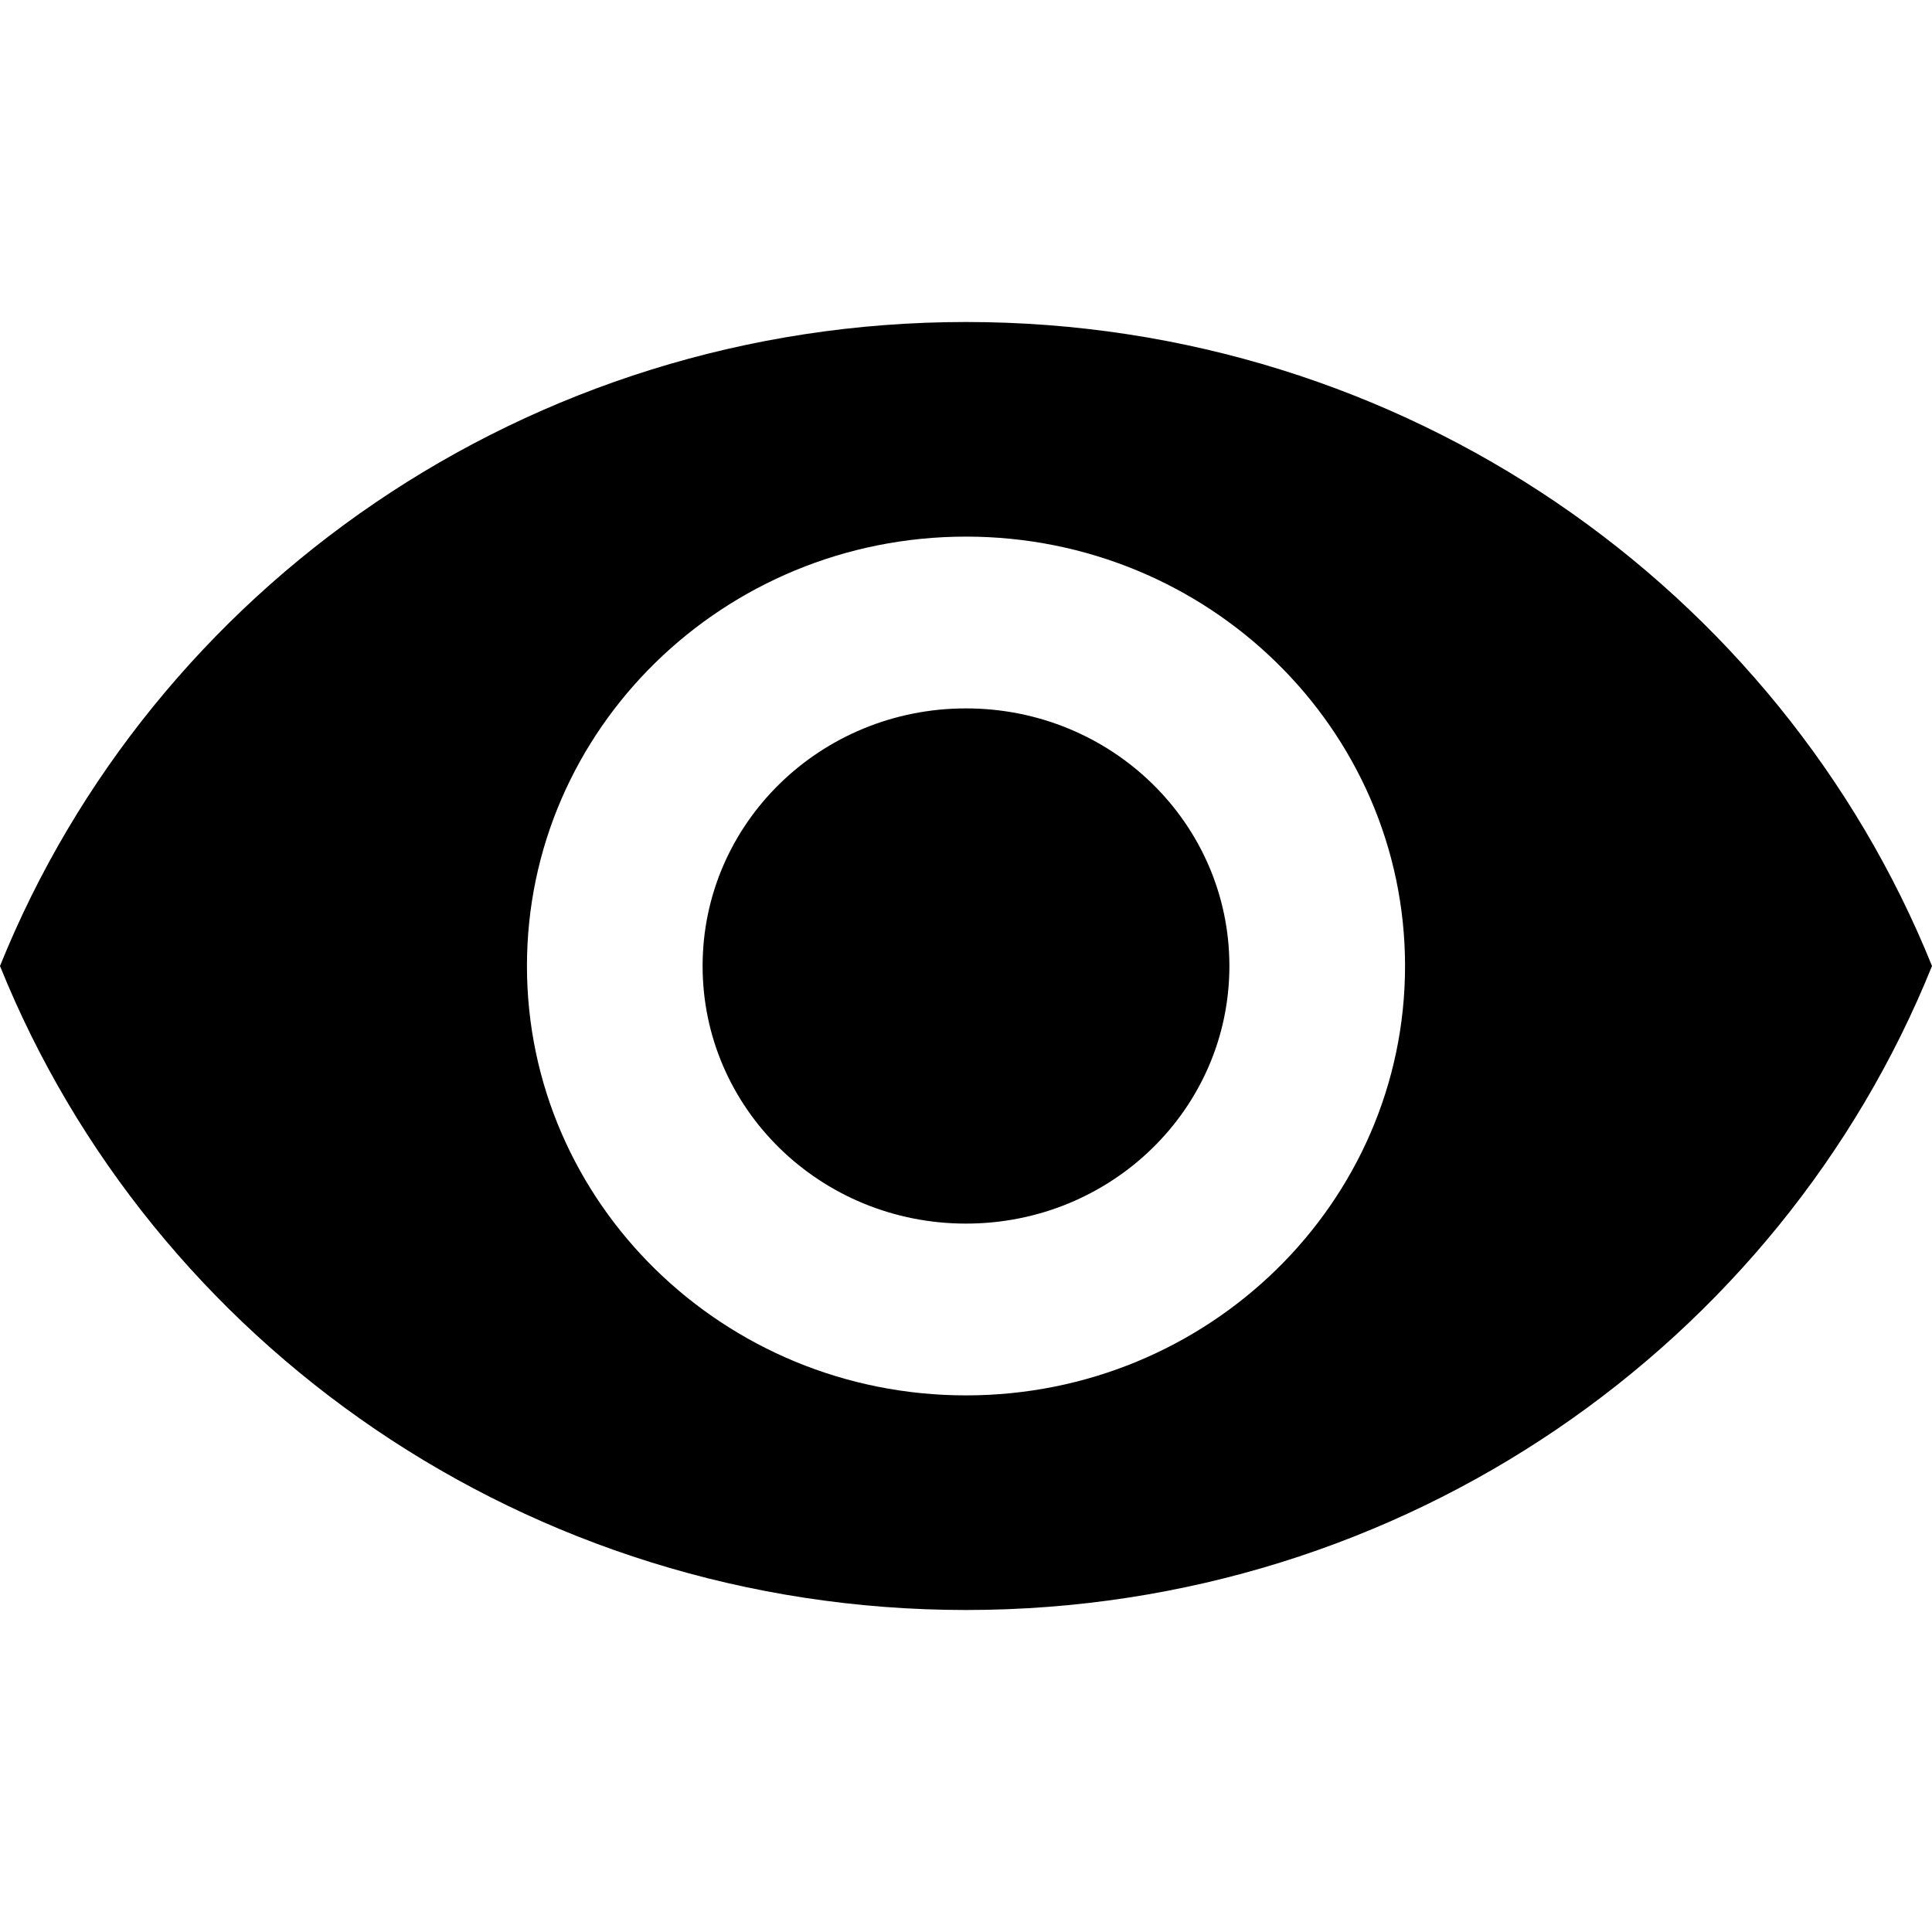
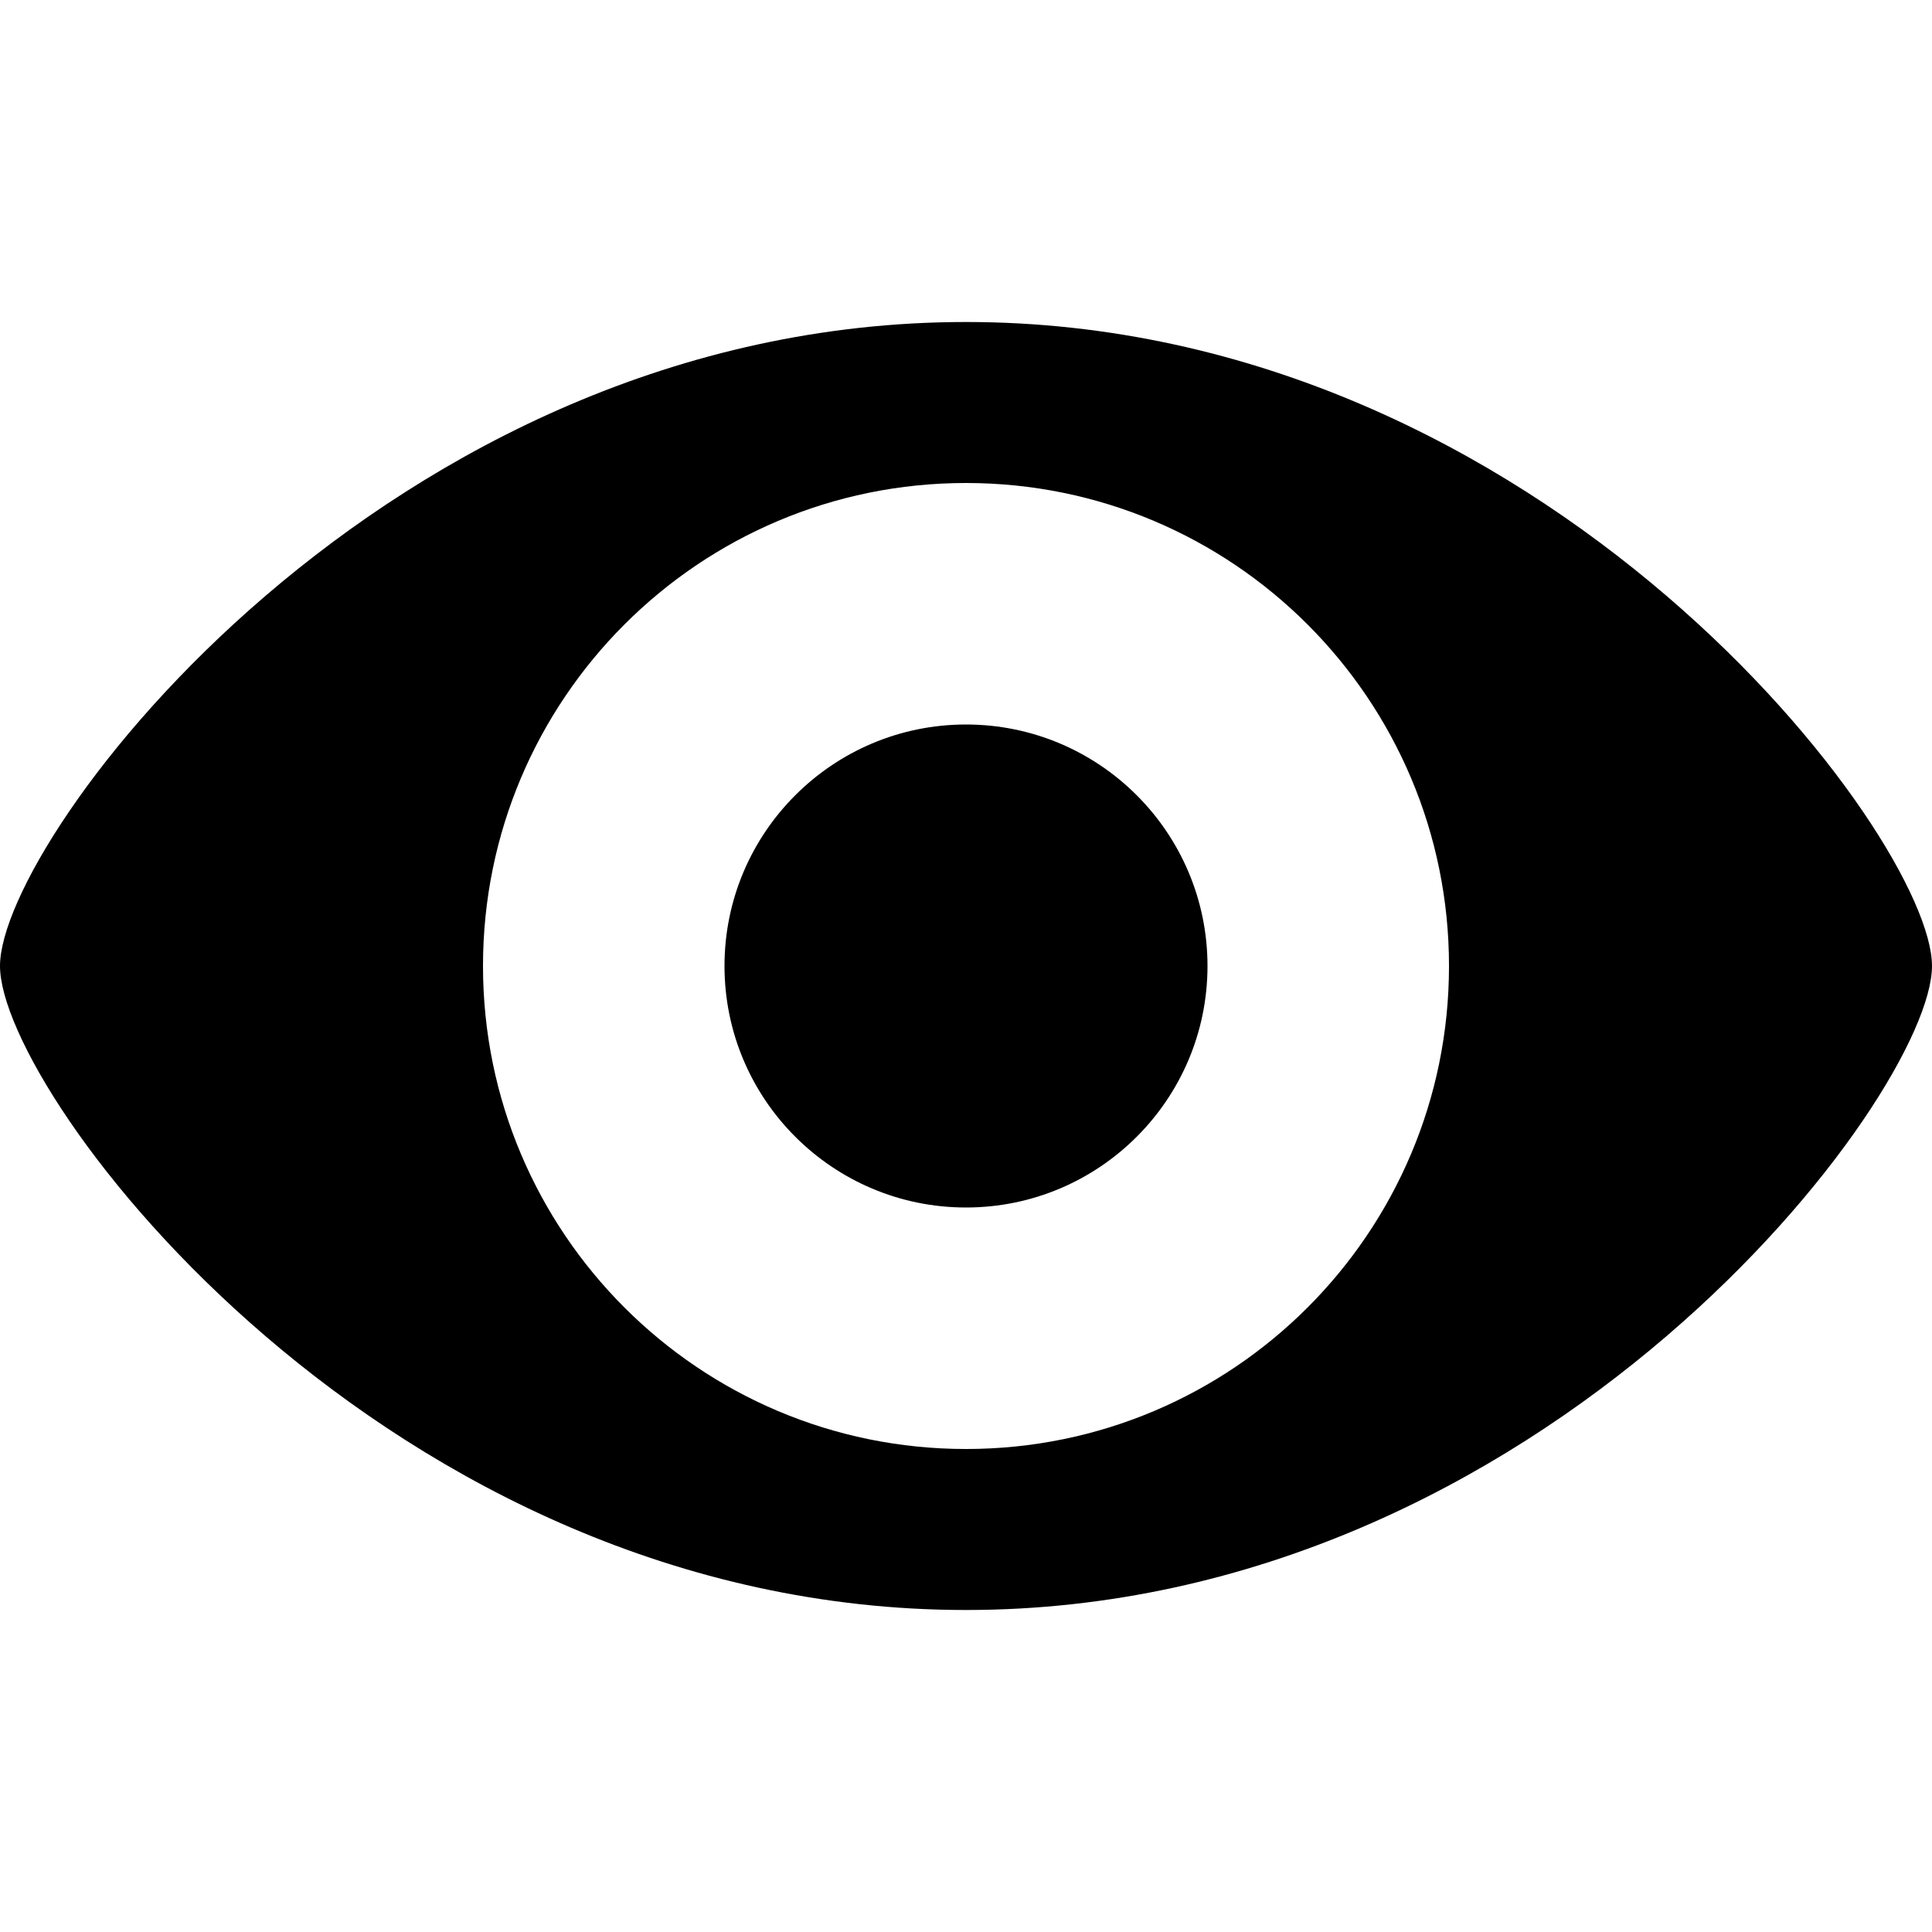
- <svg xmlns="http://www.w3.org/2000/svg" width="12" height="12" viewBox="0 0 12 12" fill="none">
-   <path d="M6 2C3.273 2 0.944 3.659 0 6C0.944 8.341 3.273 10 6 10C8.727 10 11.056 8.341 12 6C11.056 3.659 8.727 2 6 2ZM6 8.667C4.495 8.667 3.273 7.472 3.273 6C3.273 4.528 4.495 3.333 6 3.333C7.505 3.333 8.727 4.528 8.727 6C8.727 7.472 7.505 8.667 6 8.667ZM6 4.4C5.095 4.4 4.364 5.115 4.364 6C4.364 6.885 5.095 7.6 6 7.6C6.905 7.6 7.636 6.885 7.636 6C7.636 5.115 6.905 4.4 6 4.4Z" fill="currentColor" />
+ <svg xmlns="http://www.w3.org/2000/svg" fill="none" height="12" viewBox="0 0 12 12" width="12">
+   <path clip-rule="evenodd" d="m12 6c0-.8-2.4-4-6-4s-6 3.2-6 4 2.4 4 6 4 6-3.2 6-4zm-3 0c0 1.657-1.343 3-3 3s-3-1.343-3-3 1.343-3 3-3 3 1.343 3 3zm-3 1.5c.828 0 1.5-.672 1.5-1.5s-.672-1.5-1.5-1.5-1.5.672-1.5 1.5.672 1.5 1.5 1.5z" fill="currentColor" fill-rule="evenodd" />
</svg>
